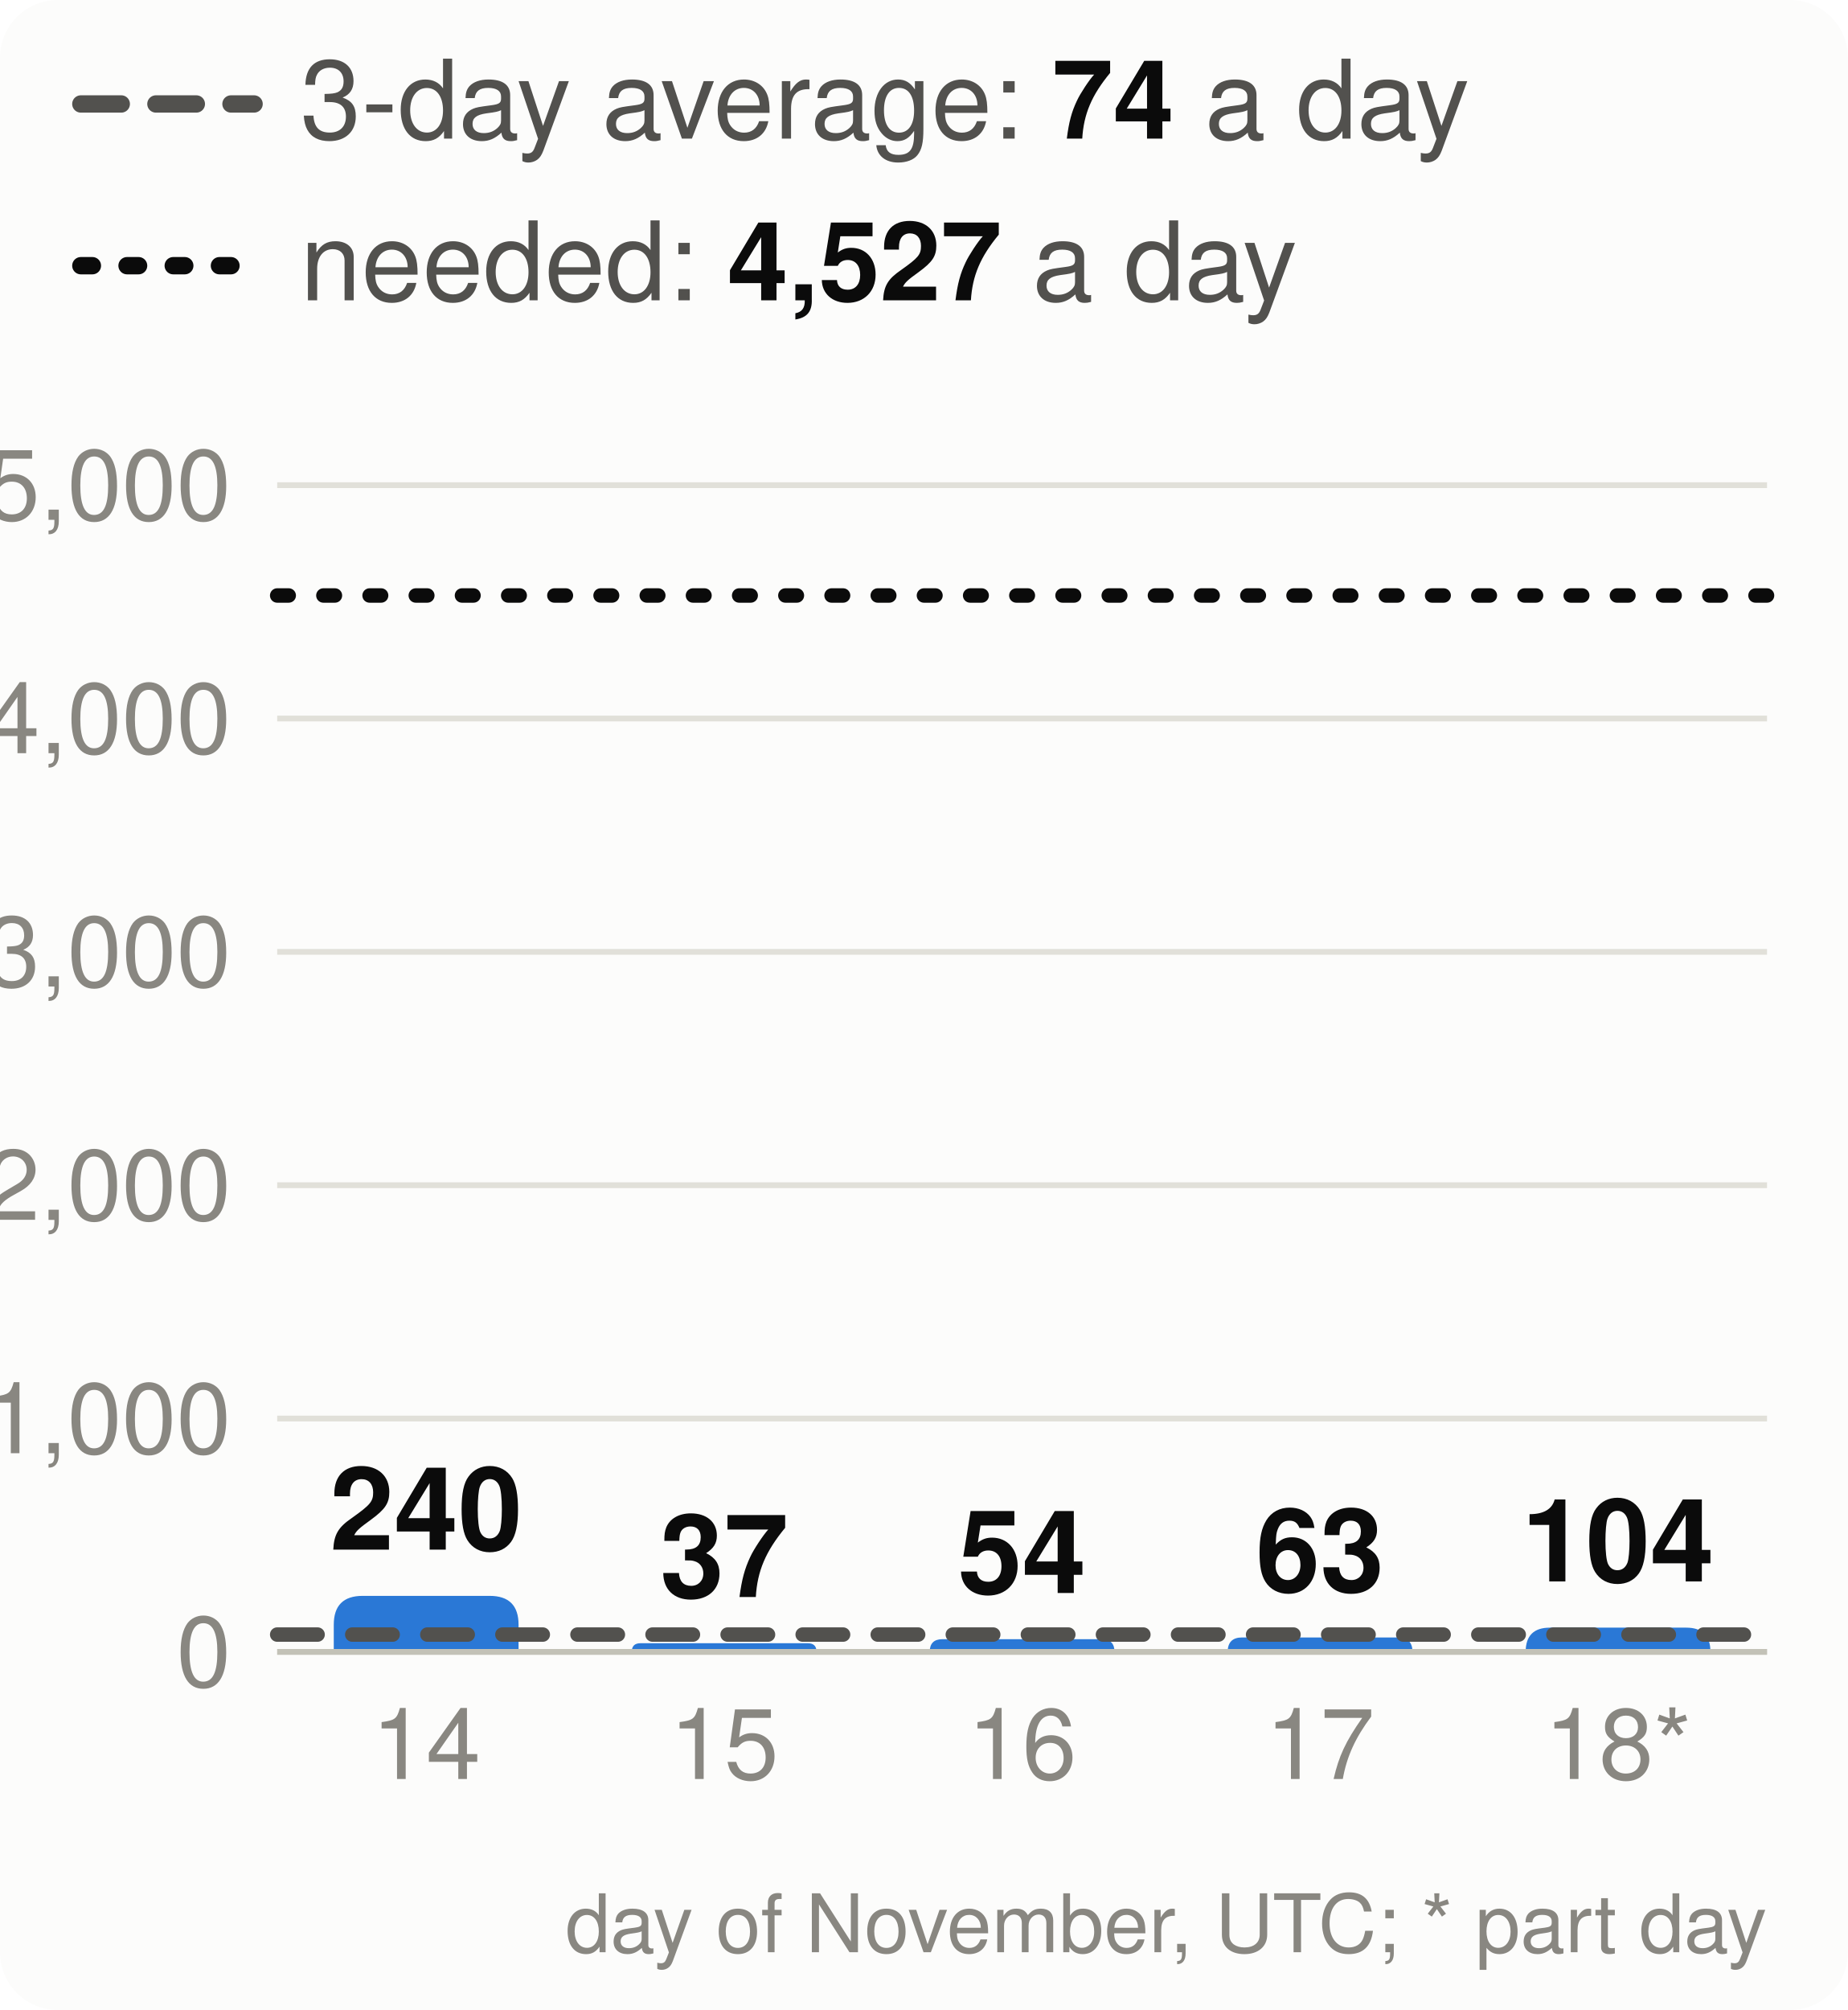
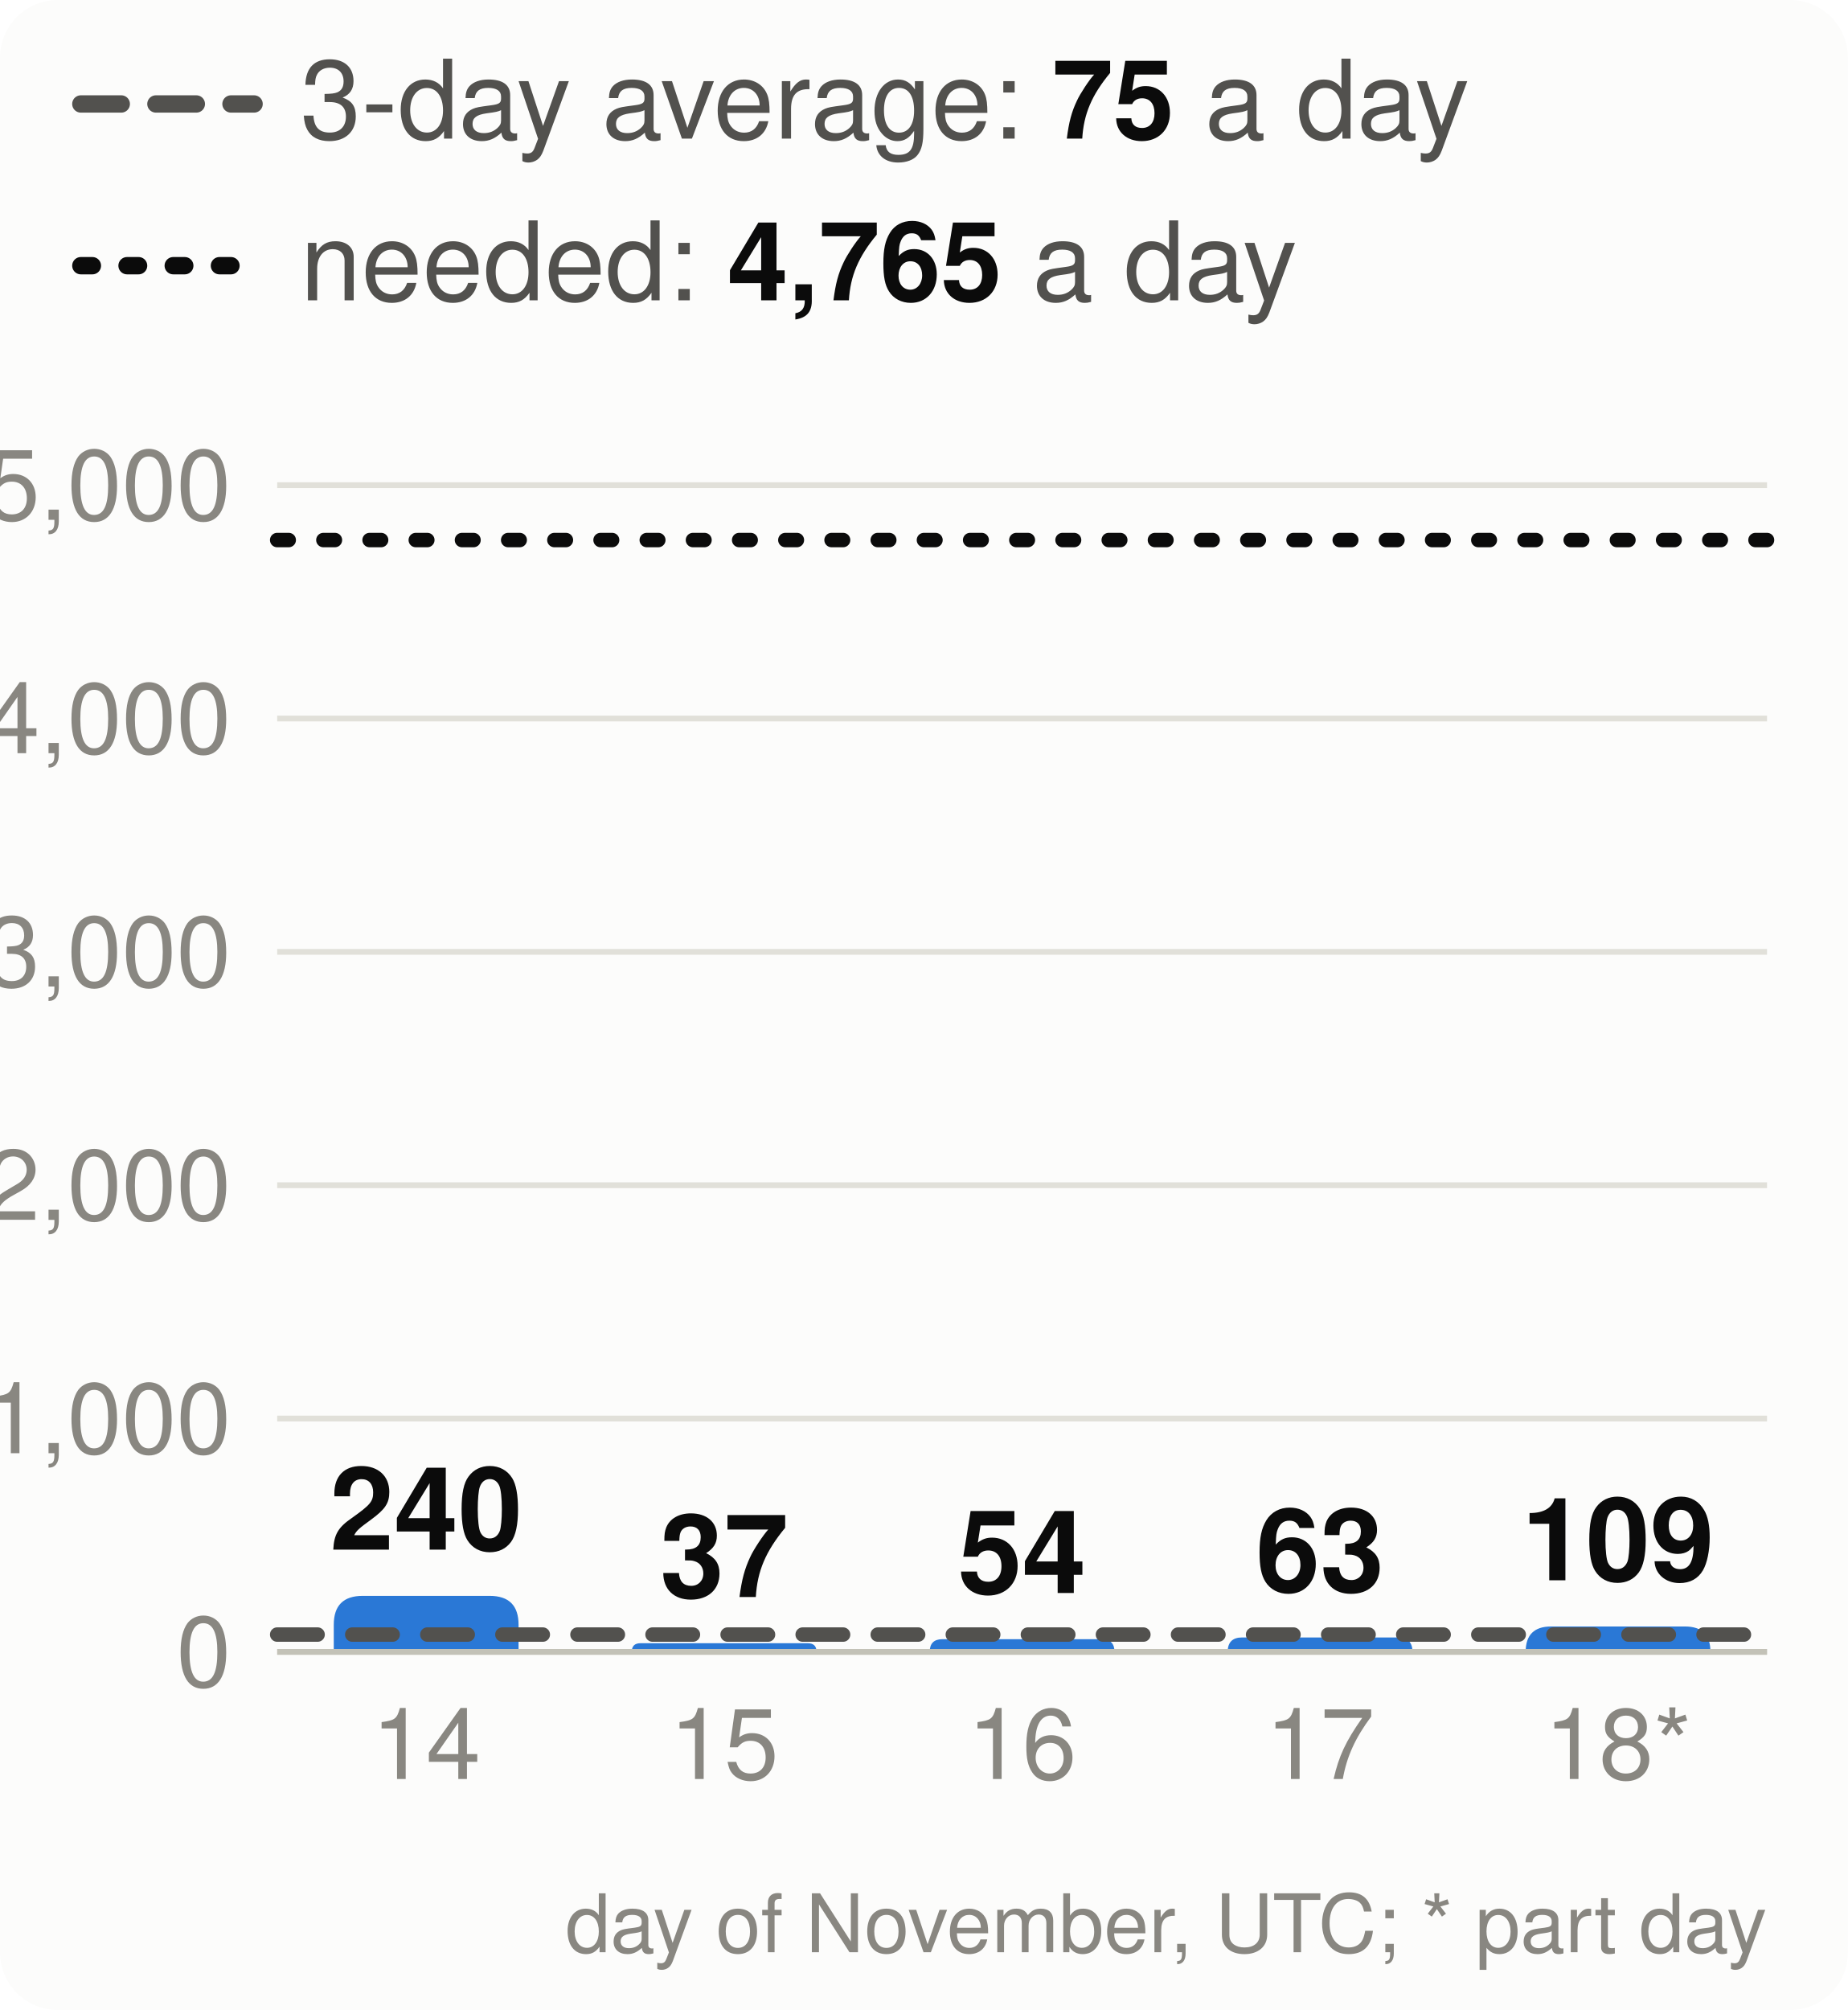
<svg xmlns="http://www.w3.org/2000/svg" viewBox="0 0 320 348" width="320" height="348" font-family="system-ui,-apple-system,Segoe UI,Helvetica,Arial,sans-serif" font-size="18" role="img" aria-label="Velocity: story points merged per day, the 3-day average and the pace needed">
  <style>.h{paint-order:stroke;stroke:#fcfcfb;stroke-width:3px;stroke-linejoin:round}.rg{stroke:#fcfcfb}@media (prefers-color-scheme: dark){.bg{fill:#1a1a19}.t1{fill:#f0efec}.t2{fill:#c3c2b7}.gr{stroke:#2c2c2a}.ax{stroke:#383835}.ld{stroke:#383835}.br{stroke:#c3c2b7}.m{stroke:#3987e5}.dp{stroke:#d95926}.v{stroke:#199e70}.i2{stroke:#c3c2b7}.i1{stroke:#f0efec}.f1{fill:#3987e5}.f2{fill:#d95926}.f3{fill:#199e70}.f4{fill:#c98500}.ev{fill:#c3c2b7}.inv{fill:#1a1a19}.done{fill:#cde2fb}.todo{fill:#52514e}.tile{fill:#262624}.h,.rg{stroke:#1a1a19}}</style>
  <rect width="320" height="348" rx="10" class="bg" fill="#fcfcfb" />
  <line x1="14" x2="44" y1="18" y2="18" class="i2" stroke="#52514e" stroke-width="3" stroke-dasharray="7 6" stroke-linecap="round" />
-   <text x="52" y="24" class="t2" fill="#52514e" font-size="19">3-day average: <tspan class="t1" fill="#0b0b0b" font-weight="700">74</tspan> a day</text>
+   <text x="52" y="24" class="t2" fill="#52514e" font-size="19">3-day average: <tspan class="t1" fill="#0b0b0b" font-weight="700">75</tspan> a day</text>
  <line x1="14" x2="44" y1="46" y2="46" class="i1" stroke="#0b0b0b" stroke-width="3" stroke-dasharray="2 6" stroke-linecap="round" />
-   <text x="52" y="52" class="t2" fill="#52514e" font-size="19">needed: <tspan class="t1" fill="#0b0b0b" font-weight="700">4,527</tspan> a day</text>
+   <text x="52" y="52" class="t2" fill="#52514e" font-size="19">needed: <tspan class="t1" fill="#0b0b0b" font-weight="700">4,765</tspan> a day</text>
  <line x1="48" x2="306" y1="286.0" y2="286.0" class="gr" stroke="#e1e0d9" />
  <text x="40" y="292.0" text-anchor="end" class="t3" fill="#898781" font-size="17">0</text>
  <line x1="48" x2="306" y1="245.6" y2="245.6" class="gr" stroke="#e1e0d9" />
  <text x="40" y="251.6" text-anchor="end" class="t3" fill="#898781" font-size="17">1,000</text>
  <line x1="48" x2="306" y1="205.2" y2="205.2" class="gr" stroke="#e1e0d9" />
  <text x="40" y="211.2" text-anchor="end" class="t3" fill="#898781" font-size="17">2,000</text>
  <line x1="48" x2="306" y1="164.8" y2="164.8" class="gr" stroke="#e1e0d9" />
  <text x="40" y="170.8" text-anchor="end" class="t3" fill="#898781" font-size="17">3,000</text>
  <line x1="48" x2="306" y1="124.4" y2="124.4" class="gr" stroke="#e1e0d9" />
  <text x="40" y="130.4" text-anchor="end" class="t3" fill="#898781" font-size="17">4,000</text>
  <line x1="48" x2="306" y1="84.0" y2="84.0" class="gr" stroke="#e1e0d9" />
  <text x="40" y="90.0" text-anchor="end" class="t3" fill="#898781" font-size="17">5,000</text>
  <path d="M57.8,286.0V281.3Q57.8,276.3 62.8,276.3H84.8Q89.8,276.3 89.8,281.3V286.0Z" class="f1" fill="#2a78d6" />
  <text x="73.8" y="268.3" text-anchor="middle" class="t1 h" fill="#0b0b0b" font-size="20" font-weight="700">240</text>
  <text x="73.8" y="308" text-anchor="middle" class="t3" fill="#898781" font-size="17">14</text>
  <path d="M109.4,286.0V286.0Q109.4,284.5 110.9,284.5H139.9Q141.4,284.5 141.4,286.0V286.0Z" class="f1" fill="#2a78d6" />
  <text x="125.4" y="276.5" text-anchor="middle" class="t1 h" fill="#0b0b0b" font-size="20" font-weight="700">37</text>
  <text x="125.4" y="308" text-anchor="middle" class="t3" fill="#898781" font-size="17">15</text>
  <path d="M161.0,286.0V286.0Q161.0,283.8 163.2,283.8H190.8Q193.0,283.8 193.0,286.0V286.0Z" class="f1" fill="#2a78d6" />
  <text x="177.0" y="275.8" text-anchor="middle" class="t1 h" fill="#0b0b0b" font-size="20" font-weight="700">54</text>
  <text x="177.0" y="308" text-anchor="middle" class="t3" fill="#898781" font-size="17">16</text>
  <path d="M212.6,286.0V286.0Q212.6,283.5 215.1,283.5H242.1Q244.6,283.5 244.6,286.0V286.0Z" class="f1" fill="#2a78d6" />
  <text x="228.6" y="275.5" text-anchor="middle" class="t1 h" fill="#0b0b0b" font-size="20" font-weight="700">63</text>
  <text x="228.6" y="308" text-anchor="middle" class="t3" fill="#898781" font-size="17">17</text>
-   <path d="M264.2,286.0V286.0Q264.2,281.8 268.4,281.8H292.0Q296.2,281.8 296.2,286.0V286.0Z" class="f1" fill="#2a78d6" />
-   <text x="280.2" y="273.8" text-anchor="middle" class="t1 h" fill="#0b0b0b" font-size="20" font-weight="700">104</text>
+   <path d="M264.2,286.0V286.0Q264.2,281.6 268.6,281.6H291.8Q296.2,281.6 296.2,286.0V286.0Z" class="f1" fill="#2a78d6" />
+   <text x="280.2" y="273.6" text-anchor="middle" class="t1 h" fill="#0b0b0b" font-size="20" font-weight="700">109</text>
  <text x="280.2" y="308" text-anchor="middle" class="t3" fill="#898781" font-size="17">18*</text>
  <line x1="48" x2="306" y1="286.0" y2="286.0" class="ax" stroke="#c3c2b7" />
  <line x1="48" x2="306" y1="283.0" y2="283.0" class="i2" stroke="#52514e" stroke-width="2.5" stroke-dasharray="7 6" stroke-linecap="round" />
-   <line x1="48" x2="306" y1="103.1" y2="103.1" class="i1" stroke="#0b0b0b" stroke-width="2.5" stroke-dasharray="2 6" stroke-linecap="round" />
+   <line x1="48" x2="306" y1="93.5" y2="93.5" class="i1" stroke="#0b0b0b" stroke-width="2.5" stroke-dasharray="2 6" stroke-linecap="round" />
  <text x="306" y="338" text-anchor="end" class="t3" fill="#898781" font-size="14">day of November, UTC; * part day</text>
</svg>
